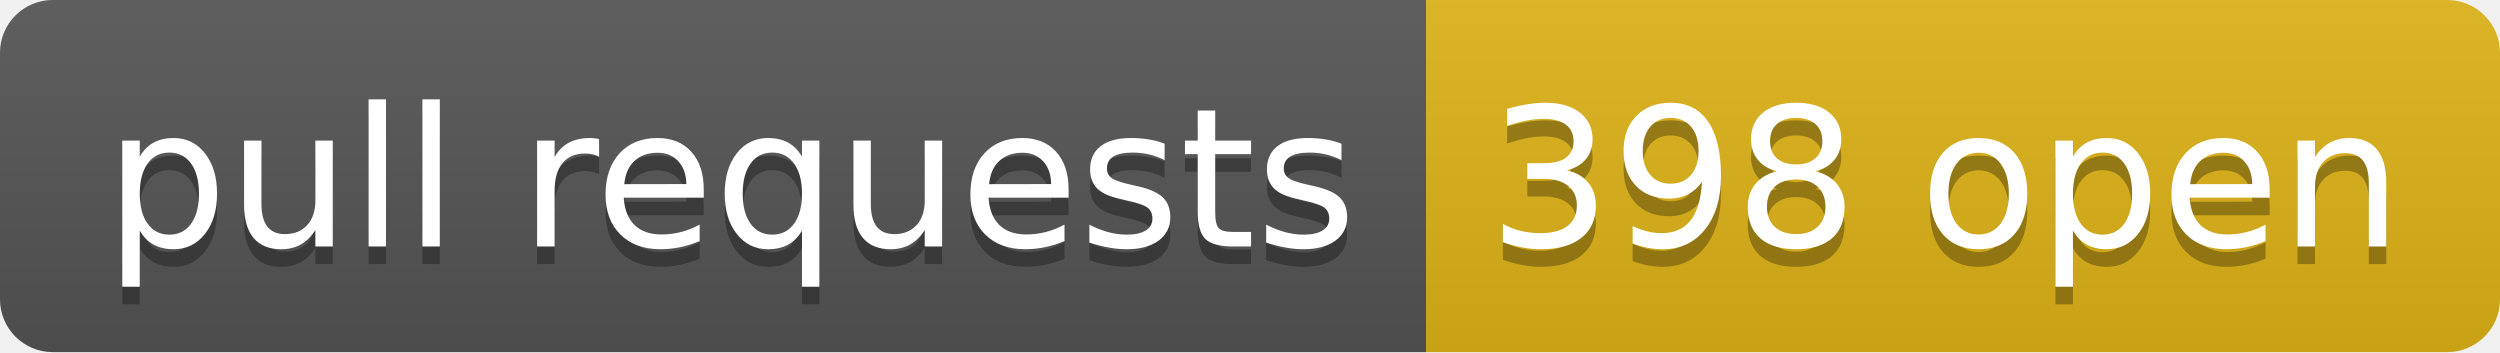
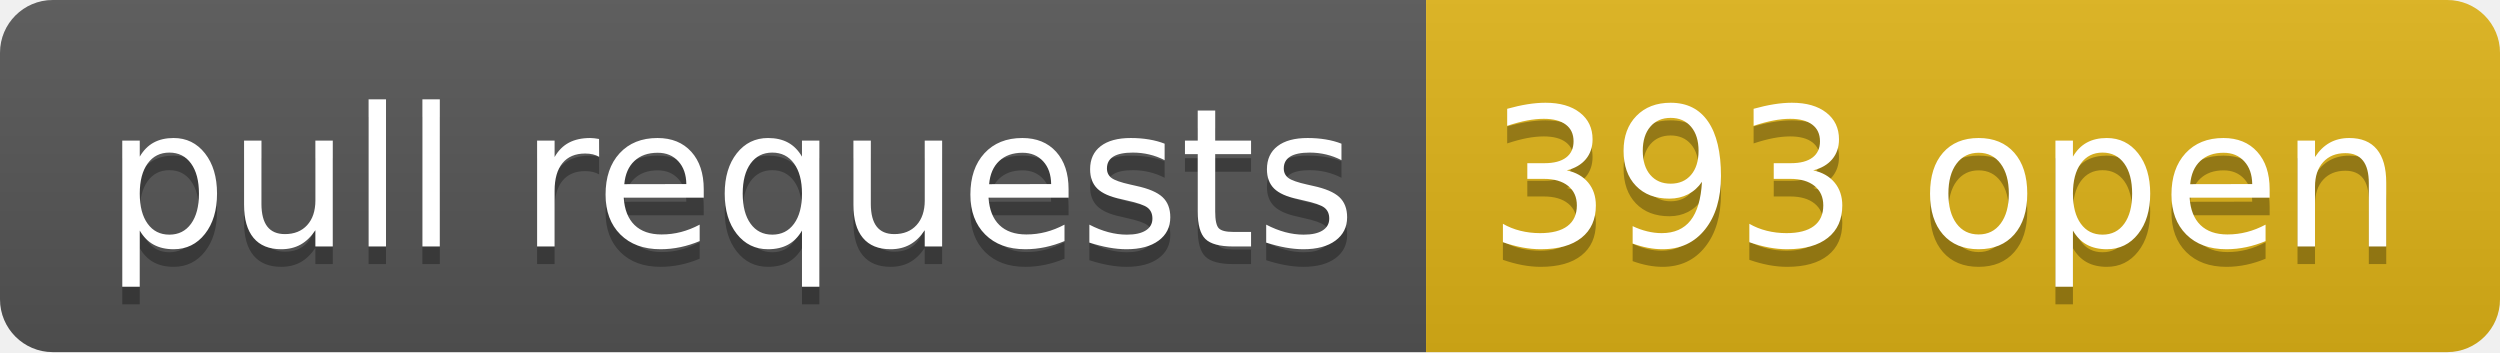
- <svg xmlns="http://www.w3.org/2000/svg" width="142" height="20" role="img" aria-label="pull requests: 398 open">
+ <svg xmlns="http://www.w3.org/2000/svg" width="142" height="20" role="img" aria-label="pull requests: 393 open">
  <linearGradient id="s" x2="0" y2="100%">
    <stop offset="0" stop-color="#bbb" stop-opacity=".1" />
    <stop offset="1" stop-opacity=".1" />
  </linearGradient>
  <clipPath id="r">
    <rect width="142" height="20" rx="3" fill="#fff" />
  </clipPath>
  <g clip-path="url(#r)">
    <rect width="81" height="20" fill="#555" />
    <rect x="81" width="61" height="20" fill="#dfb317" />
    <rect width="142" height="20" fill="url(#s)" />
  </g>
  <g fill="#fff" text-anchor="middle" font-family="Verdana,Geneva,DejaVu Sans,sans-serif" text-rendering="geometricPrecision" font-size="110">
    <text aria-hidden="true" x="415" y="150" fill="#010101" fill-opacity=".3" transform="scale(.1)" textLength="710">pull requests</text>
    <text x="415" y="140" transform="scale(.1)" fill="#fff" textLength="710">pull requests</text>
-     <text aria-hidden="true" x="1105" y="150" fill="#010101" fill-opacity=".3" transform="scale(.1)" textLength="510">398 open</text>
-     <text x="1105" y="140" transform="scale(.1)" fill="#fff" textLength="510">398 open</text>
+     <text aria-hidden="true" x="1105" y="150" fill="#010101" fill-opacity=".3" transform="scale(.1)" textLength="510">393 open</text>
+     <text x="1105" y="140" transform="scale(.1)" fill="#fff" textLength="510">393 open</text>
  </g>
</svg>
